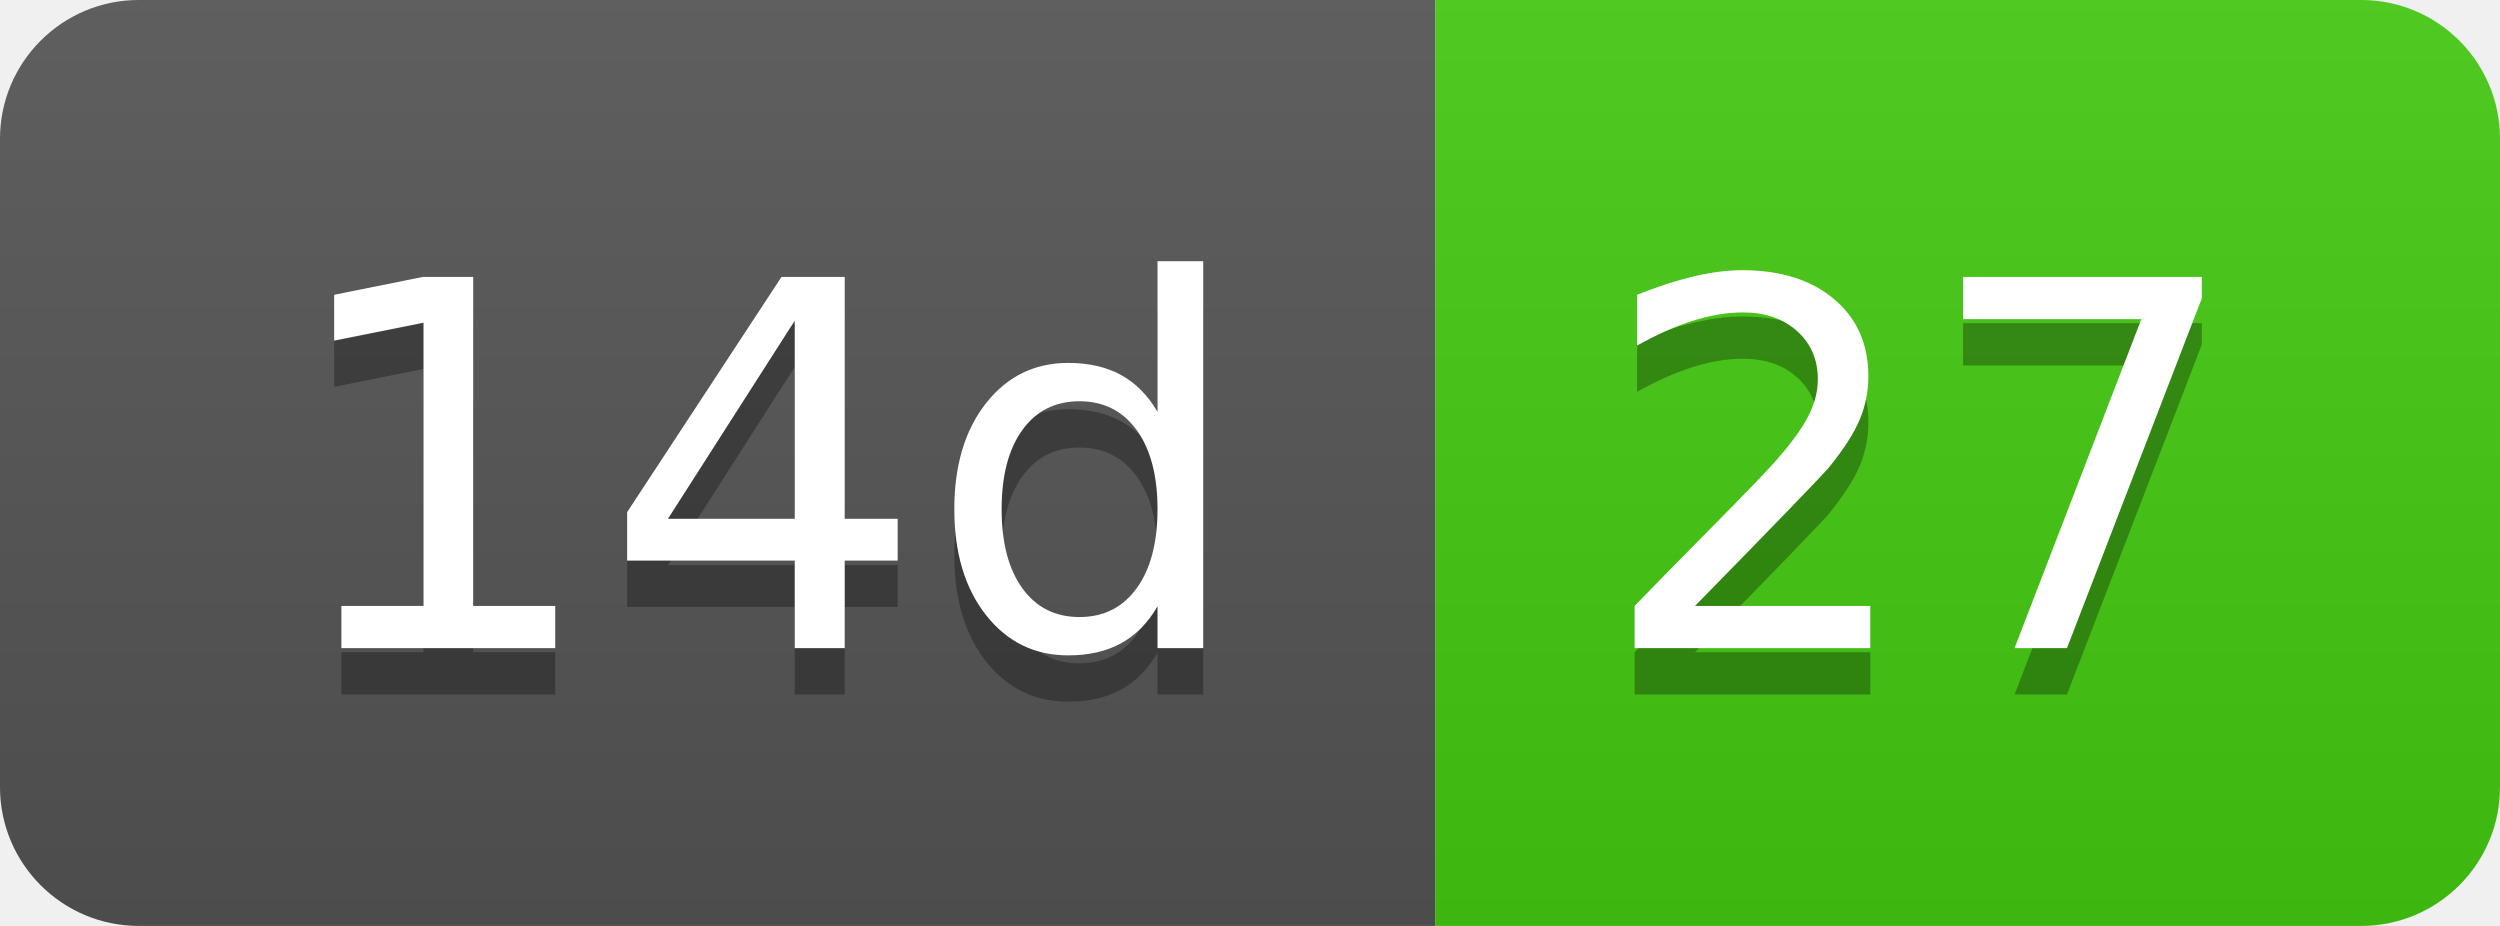
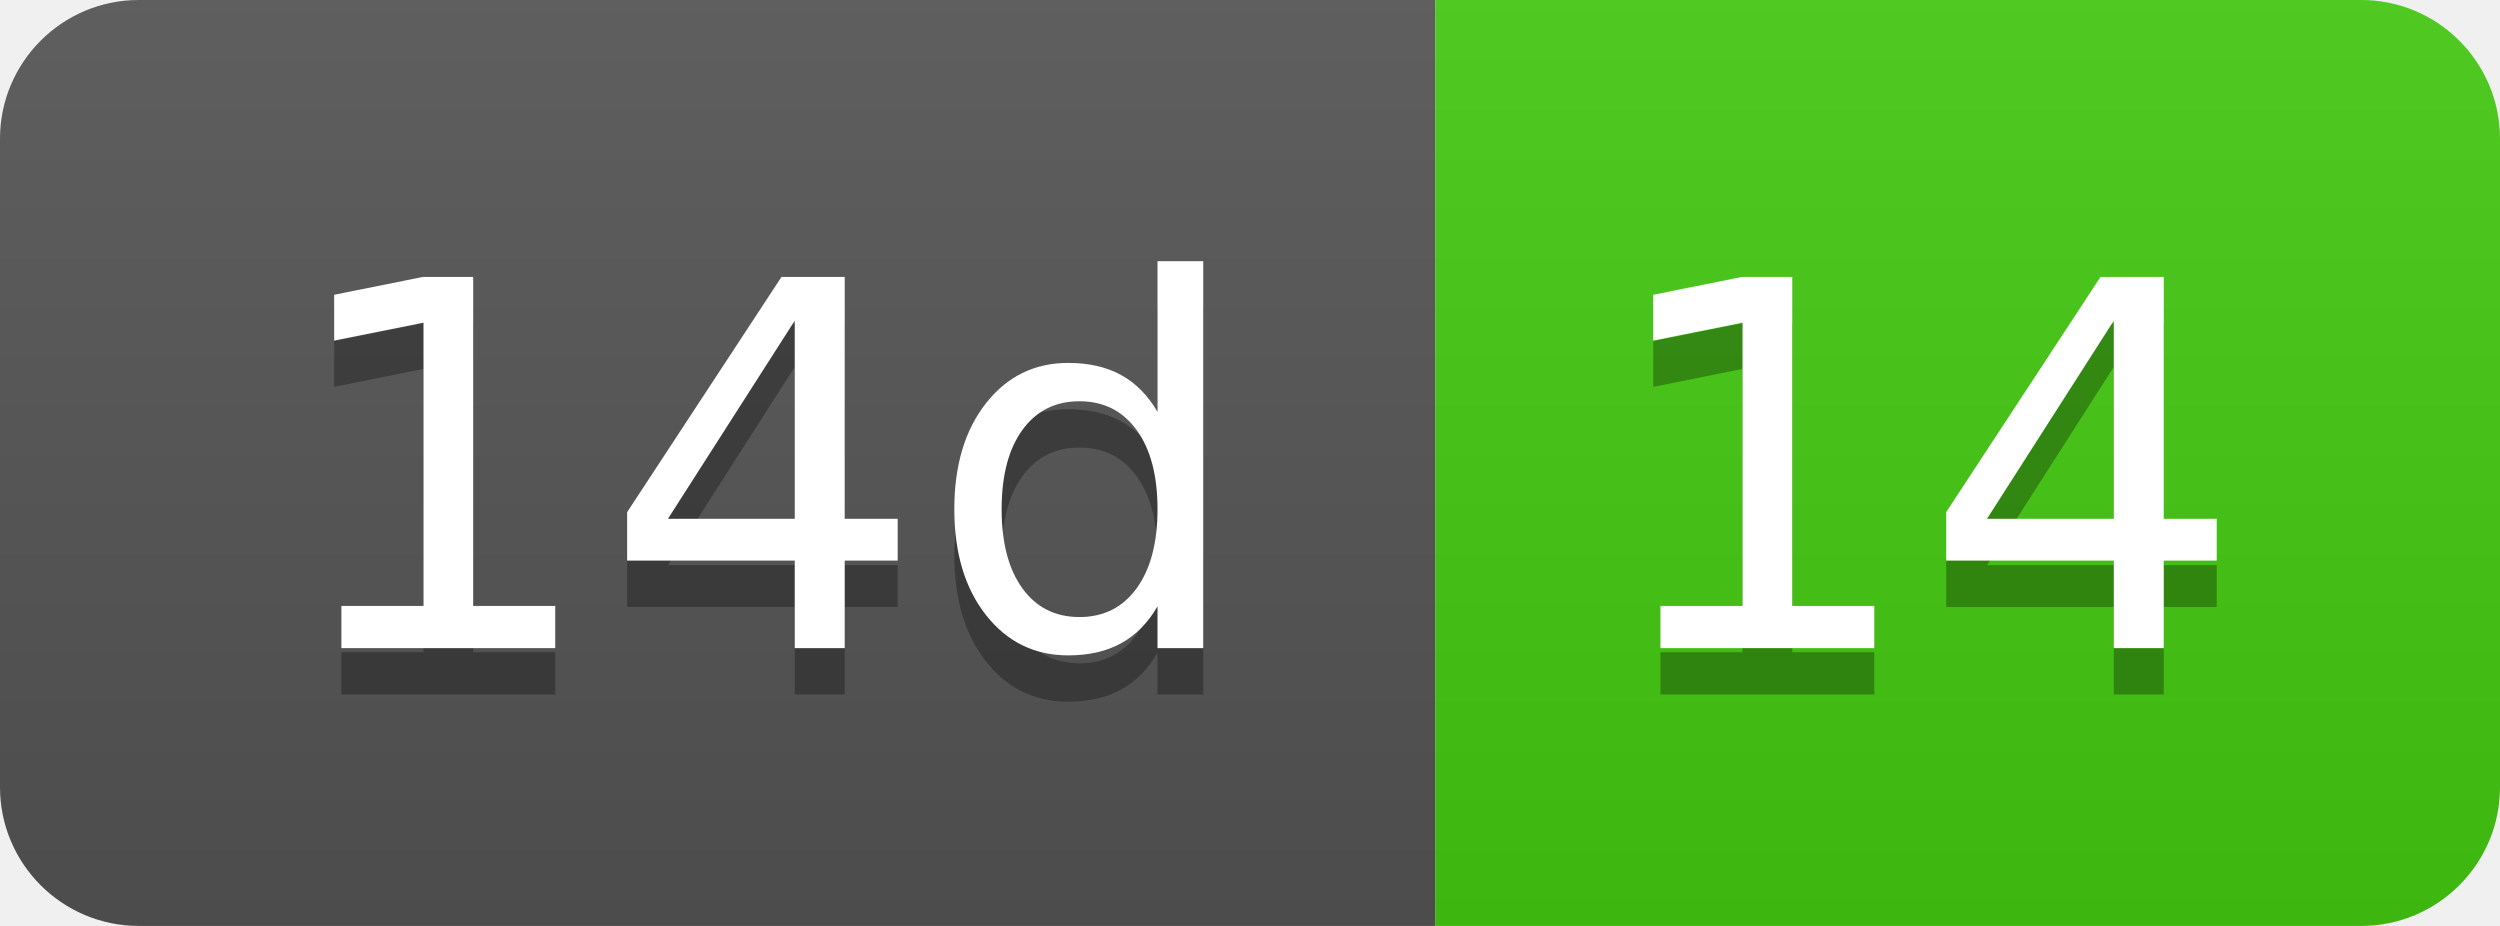
- <svg xmlns="http://www.w3.org/2000/svg" width="54" height="20" role="img" aria-label="14d: 27">
+ <svg xmlns="http://www.w3.org/2000/svg" width="54" height="20" role="img" aria-label="14d: 14">
  <linearGradient id="s" x2="0" y2="100%">
    <stop offset="0" stop-color="#bbb" stop-opacity=".1" />
    <stop offset="1" stop-opacity=".1" />
  </linearGradient>
  <clipPath id="r">
    <rect width="54" height="20" rx="3" fill="#fff" />
  </clipPath>
  <g clip-path="url(#r)">
    <rect width="31" height="20" fill="#555" />
    <rect x="31" width="23" height="20" fill="#4c1" />
    <rect width="54" height="20" fill="url(#s)" />
  </g>
  <g fill="#fff" text-anchor="middle" font-family="Verdana,Geneva,DejaVu Sans,sans-serif" text-rendering="geometricPrecision" font-size="110">
    <text aria-hidden="true" x="165" y="150" fill="#010101" fill-opacity=".3" transform="scale(.1)" textLength="210">14d</text>
    <text x="165" y="140" transform="scale(.1)" fill="#fff" textLength="210">14d</text>
-     <text aria-hidden="true" x="415" y="150" fill="#010101" fill-opacity=".3" transform="scale(.1)" textLength="130">27</text>
-     <text x="415" y="140" transform="scale(.1)" fill="#fff" textLength="130">27</text>
+     <text aria-hidden="true" x="415" y="150" fill="#010101" fill-opacity=".3" transform="scale(.1)" textLength="130">14</text>
+     <text x="415" y="140" transform="scale(.1)" fill="#fff" textLength="130">14</text>
  </g>
</svg>
